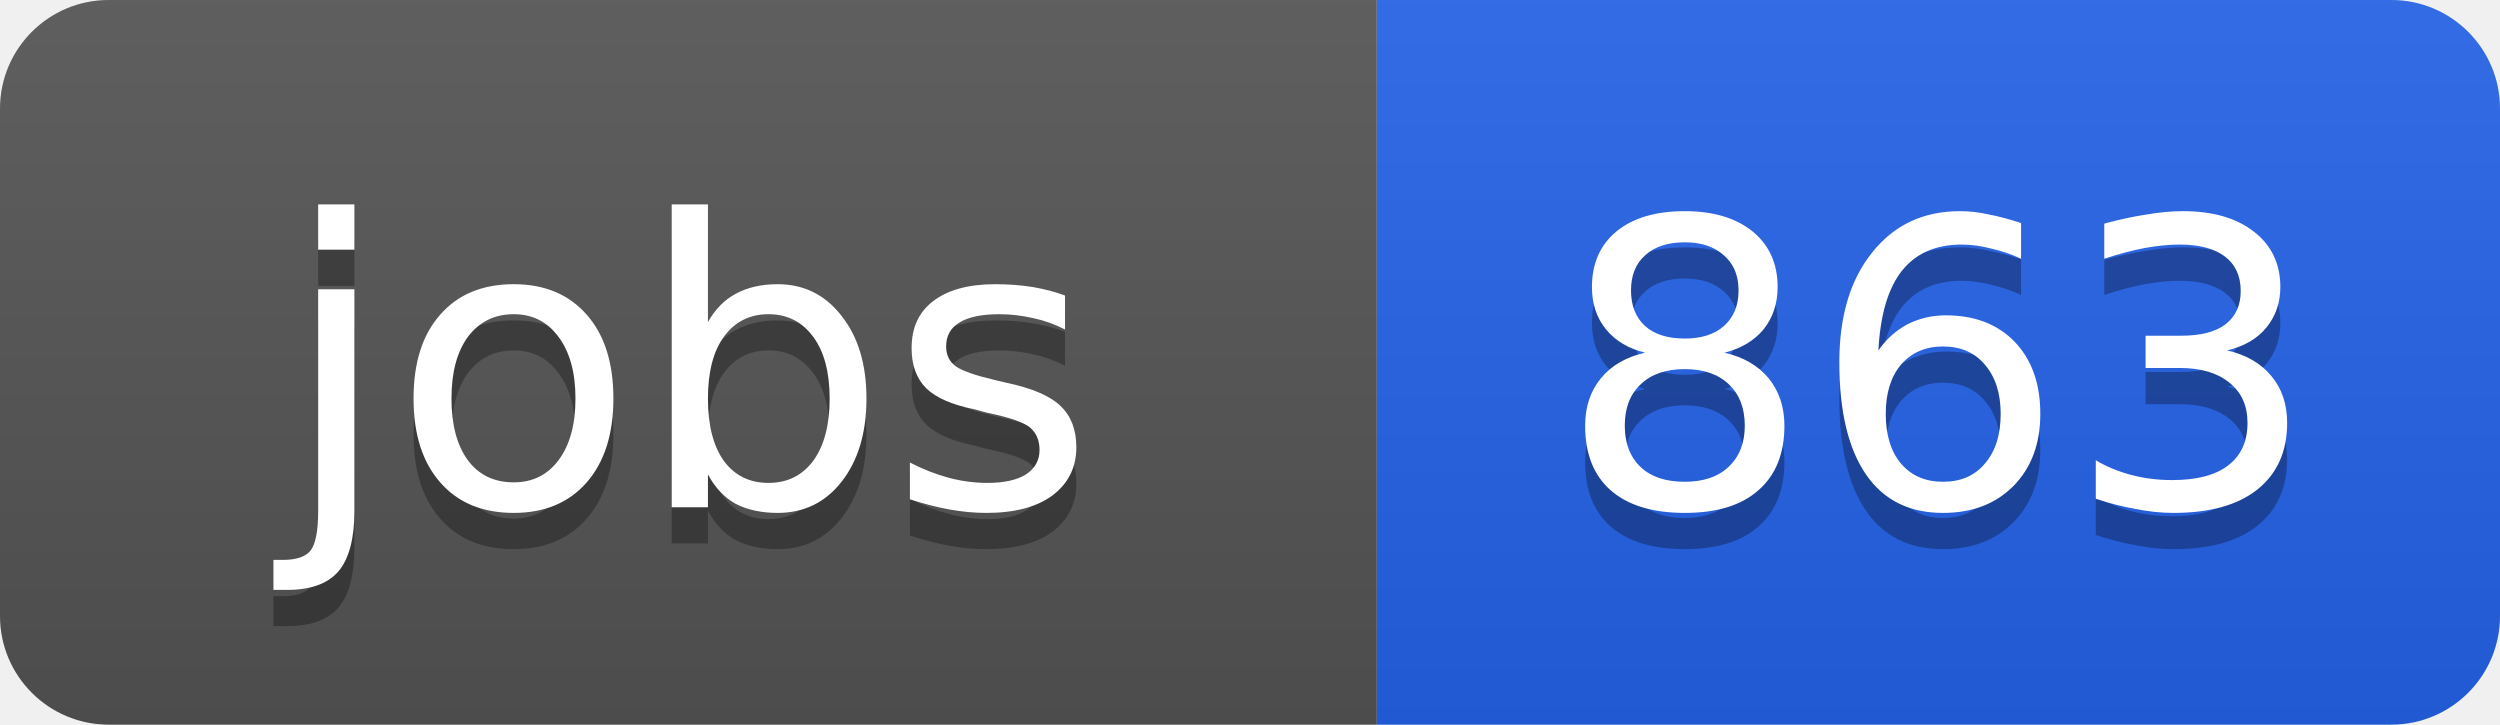
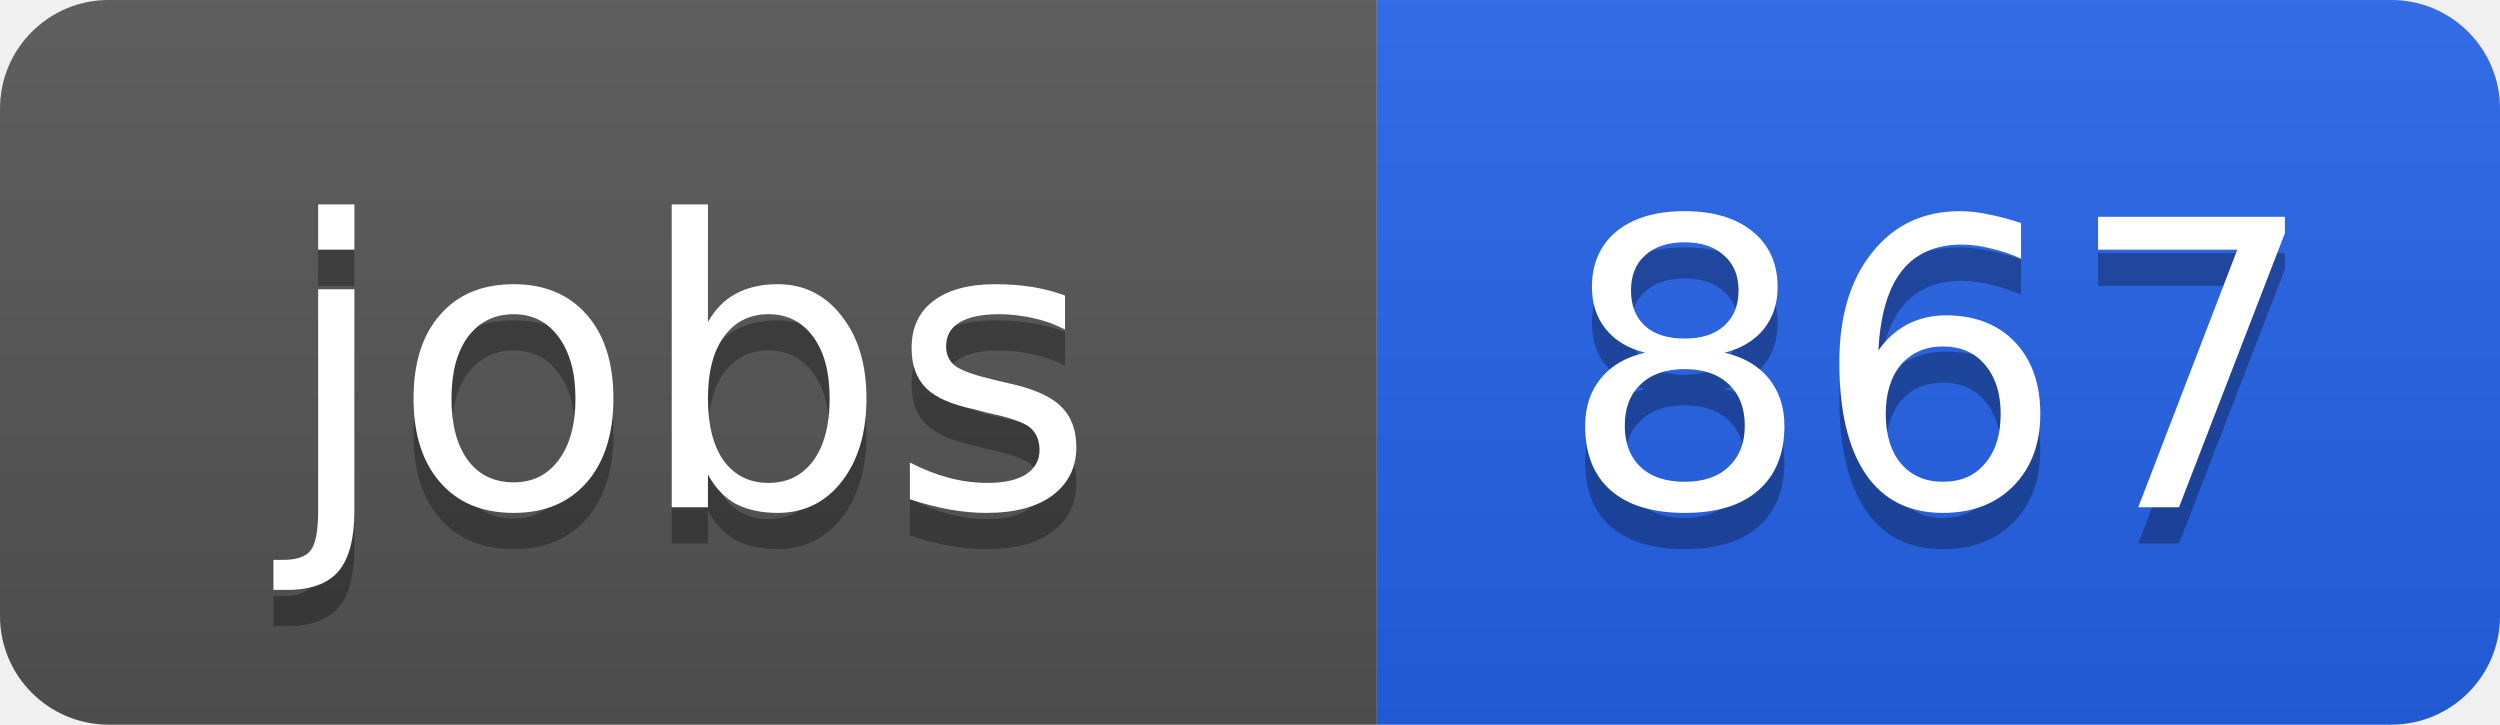
<svg xmlns="http://www.w3.org/2000/svg" width="69" height="20">
  <linearGradient id="b" x2="0" y2="100%">
    <stop offset="0" stop-color="#bbb" stop-opacity=".1" />
    <stop offset="1" stop-opacity=".1" />
  </linearGradient>
  <clipPath id="a">
    <rect width="69" height="20" rx="3" fill="#fff" />
  </clipPath>
  <g clip-path="url(#a)">
    <path fill="#555" d="M0 0h38v20H0z" />
    <path fill="#2563eb" d="M38 0h31v20H38z" />
    <path fill="url(#b)" d="M0 0h69v20H0z" />
  </g>
  <g fill="#fff" text-anchor="middle" font-family="DejaVu Sans,Verdana,Geneva,sans-serif" font-size="11">
    <text x="19" y="15" fill="#010101" fill-opacity=".3">jobs</text>
    <text x="19" y="14">jobs</text>
-     <text x="53.5" y="15" fill="#010101" fill-opacity=".3">863</text>
-     <text x="53.5" y="14">863</text>
+     <text x="53.5" y="15" fill="#010101" fill-opacity=".3">867</text>
+     <text x="53.5" y="14">867</text>
  </g>
</svg>
